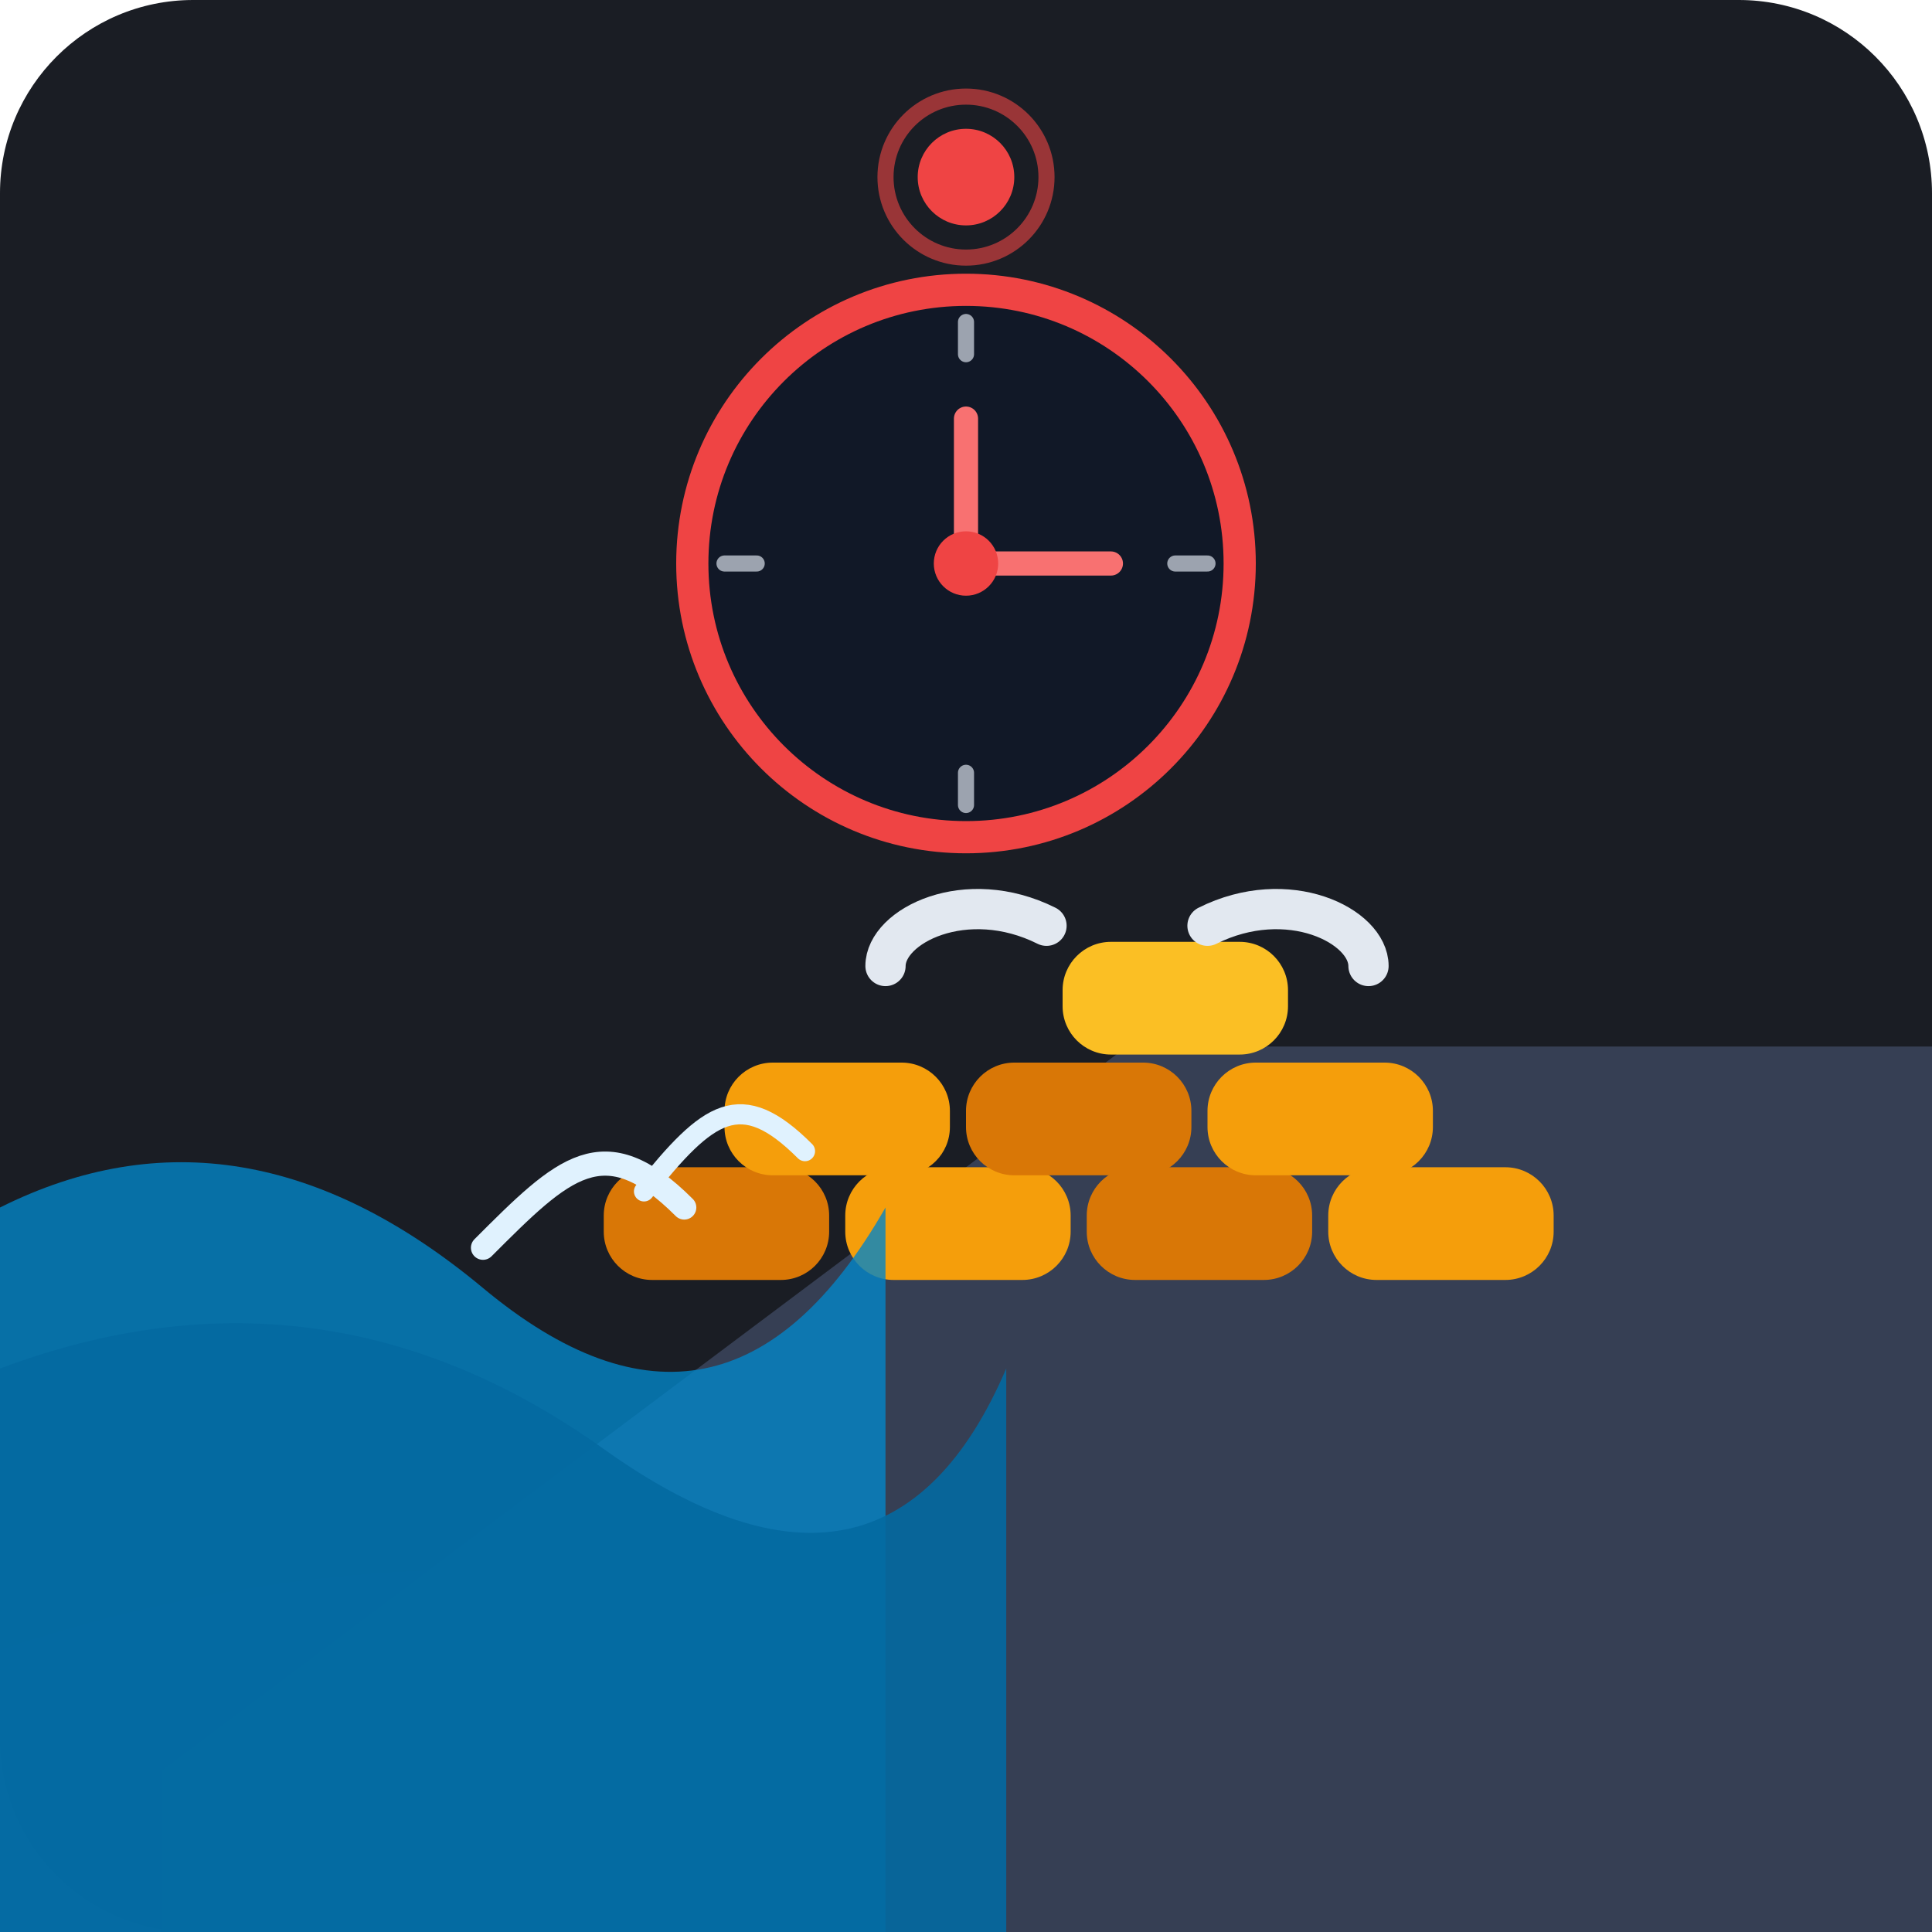
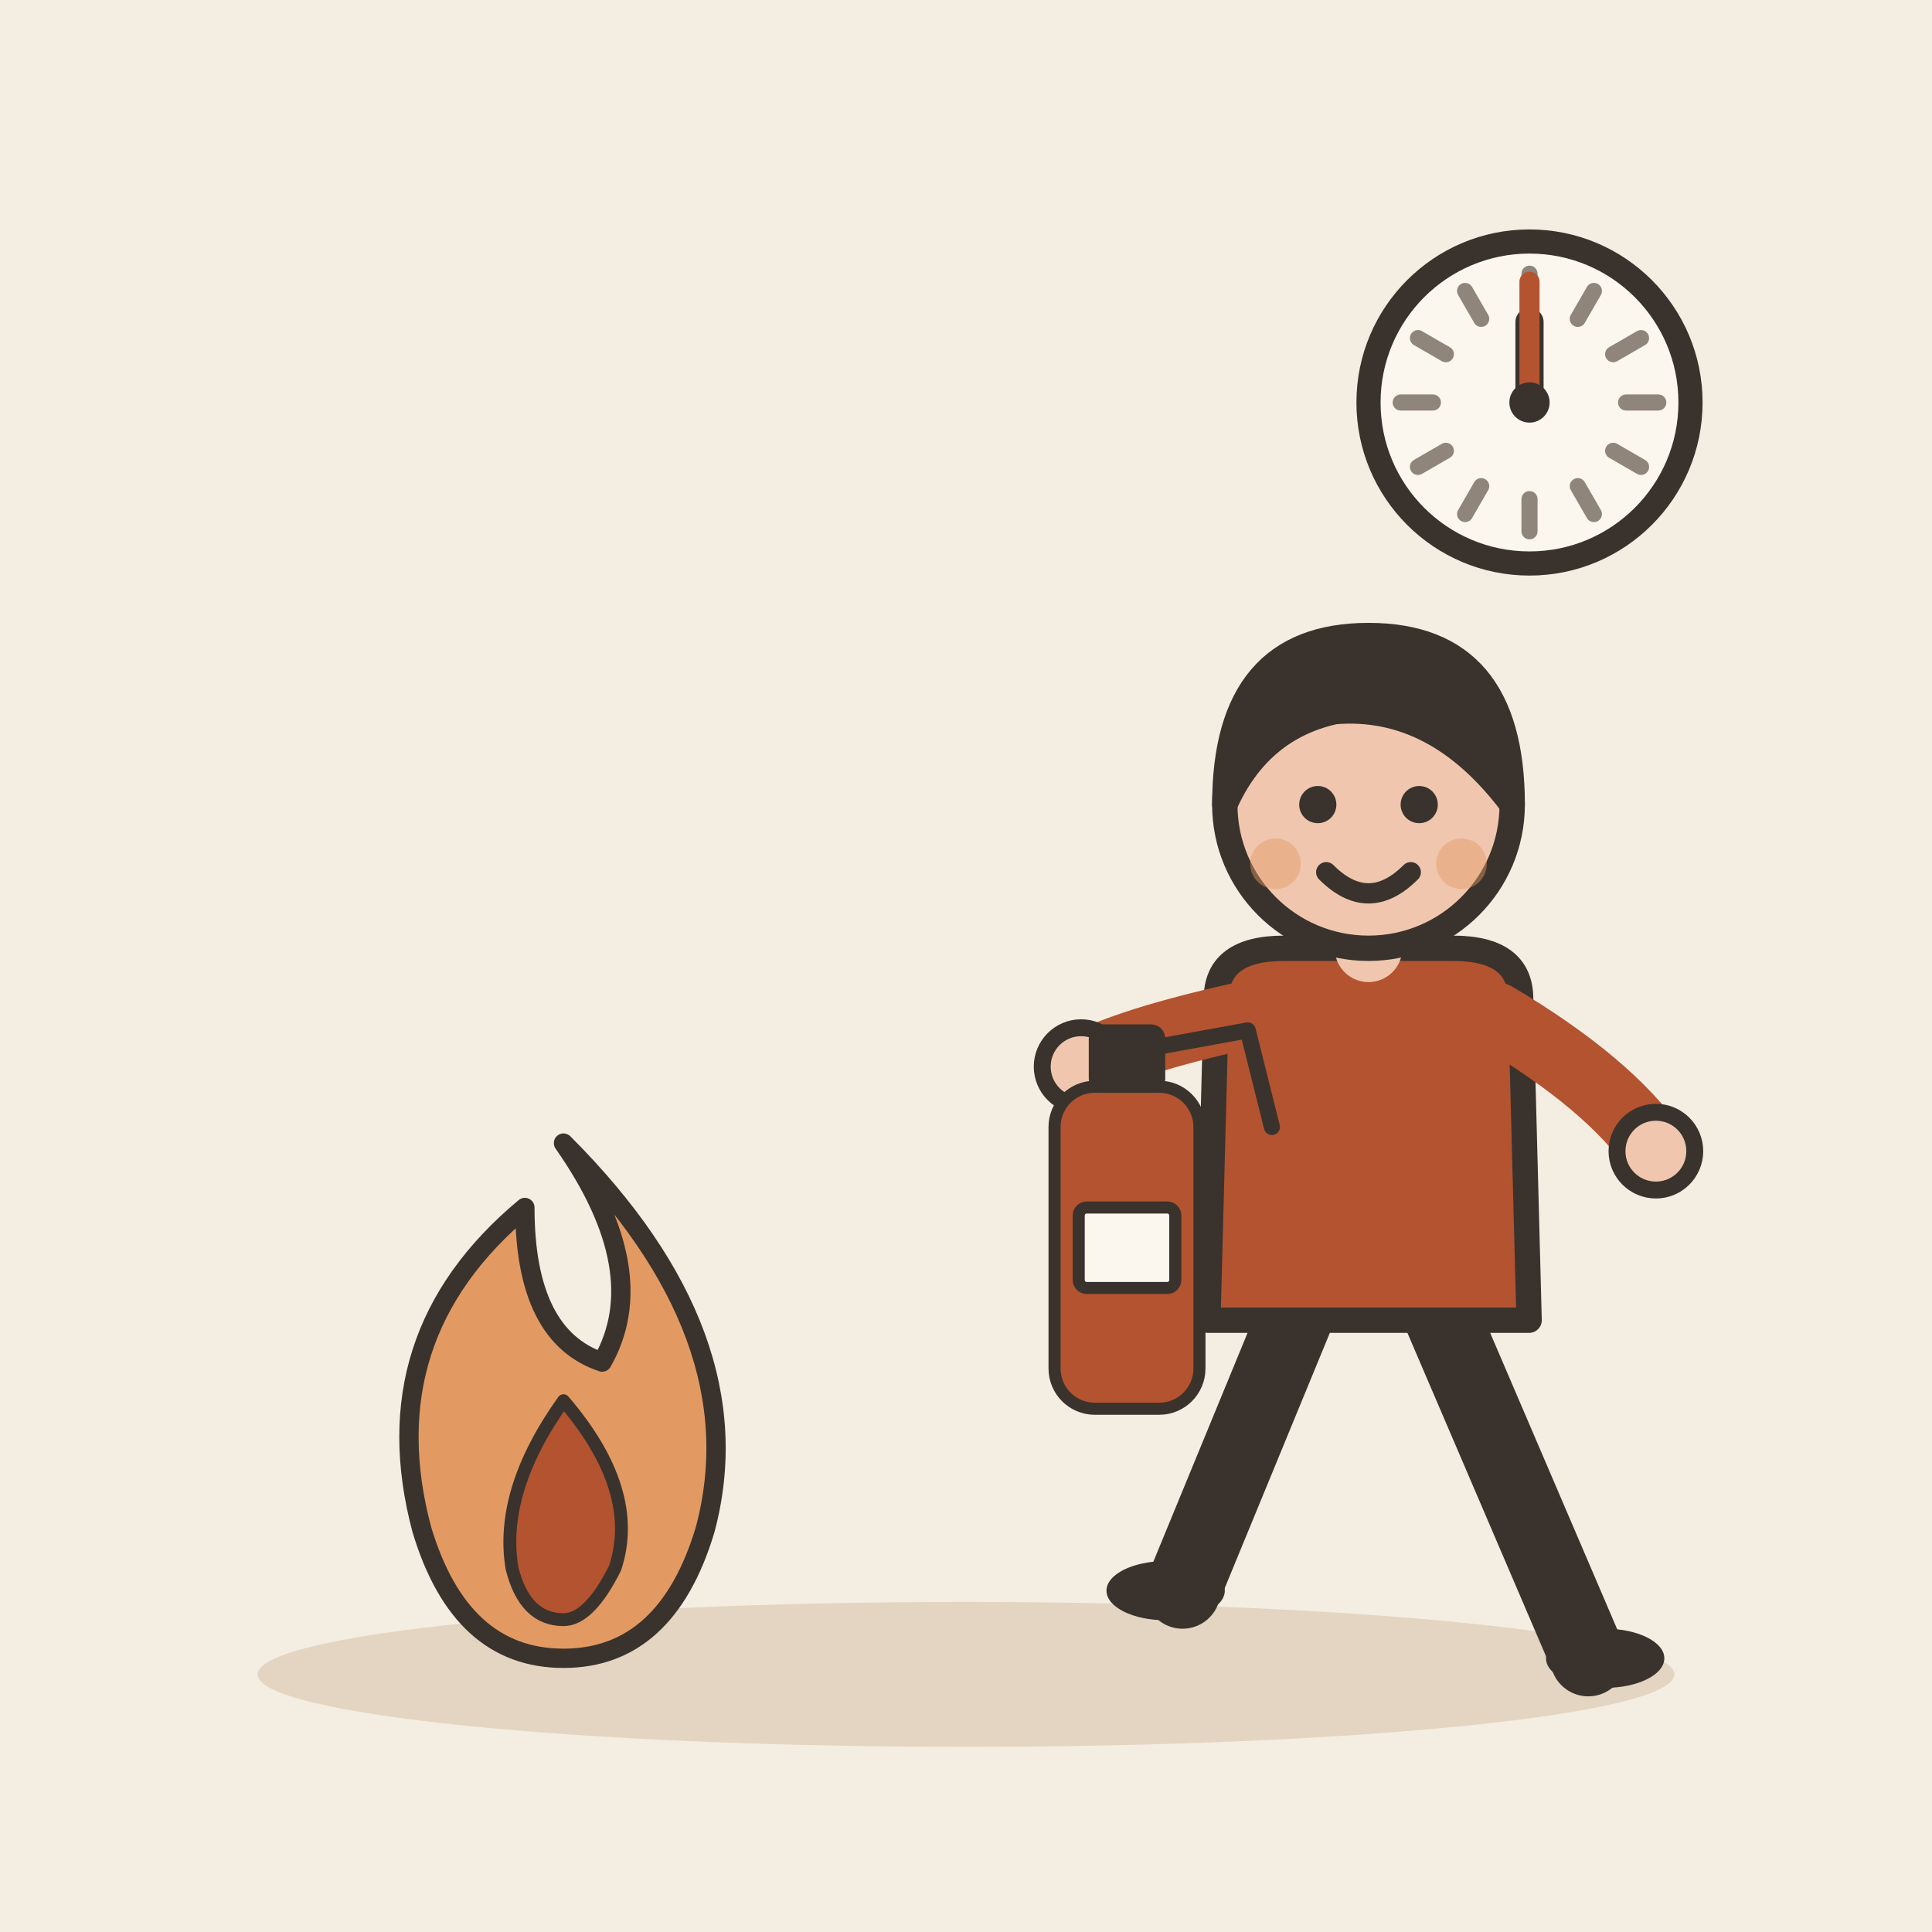
- <svg xmlns="http://www.w3.org/2000/svg" width="240" height="240" viewBox="0 0 240 240">
-   <rect width="240" height="240" rx="24" fill="#1A1D24" />
-   <path d="M 0 190 Q 60 170 120 190 T 240 190 L 240 240 L 0 240 Z" fill="#242A38" opacity="0.5" />
-   <path d="M 0 205 Q 60 185 120 205 T 240 205 L 240 240 L 0 240 Z" fill="#2D3548" opacity="0.6" />
-   <path d="M 20 220 L 140 130 L 240 130 L 240 240 L 20 240 Z" fill="#363F54" />
-   <rect x="75" y="145" width="28" height="14" rx="6" fill="#D97706" />
-   <rect x="105" y="145" width="28" height="14" rx="6" fill="#F59E0B" />
-   <rect x="135" y="145" width="28" height="14" rx="6" fill="#D97706" />
-   <rect x="165" y="145" width="28" height="14" rx="6" fill="#F59E0B" />
-   <rect x="90" y="132" width="28" height="14" rx="6" fill="#F59E0B" />
-   <rect x="120" y="132" width="28" height="14" rx="6" fill="#D97706" />
-   <rect x="150" y="132" width="28" height="14" rx="6" fill="#F59E0B" />
-   <rect x="132" y="117" width="28" height="14" rx="6" fill="#FBBF24" />
-   <path d="M 110 120 C 110 115 120 110 130 115" stroke="#E2E8F0" stroke-width="5" stroke-linecap="round" fill="none" />
-   <path d="M 170 120 C 170 115 160 110 150 115" stroke="#E2E8F0" stroke-width="5" stroke-linecap="round" fill="none" />
-   <path d="M 0 150 Q 30 135 60 160 T 110 150 L 110 240 L 0 240 Z" fill="#0284C7" opacity="0.8" />
-   <path d="M 0 170 Q 40 155 75 180 T 125 170 L 125 240 L 0 240 Z" fill="#0369A1" opacity="0.9" />
-   <path d="M 60 155 C 70 145 75 140 85 150" stroke="#E0F2FE" stroke-width="3" stroke-linecap="round" fill="none" />
-   <path d="M 80 148 C 88 138 92 135 100 143" stroke="#E0F2FE" stroke-width="2.5" stroke-linecap="round" fill="none" />
-   <circle cx="120" cy="70" r="34" fill="#111827" stroke="#EF4444" stroke-width="4" />
-   <line x1="120" y1="40" x2="120" y2="44" stroke="#9CA3AF" stroke-width="2" stroke-linecap="round" />
-   <line x1="120" y1="96" x2="120" y2="100" stroke="#9CA3AF" stroke-width="2" stroke-linecap="round" />
-   <line x1="90" y1="70" x2="94" y2="70" stroke="#9CA3AF" stroke-width="2" stroke-linecap="round" />
-   <line x1="146" y1="70" x2="150" y2="70" stroke="#9CA3AF" stroke-width="2" stroke-linecap="round" />
-   <line x1="120" y1="70" x2="120" y2="52" stroke="#F87171" stroke-width="3" stroke-linecap="round" />
-   <line x1="120" y1="70" x2="138" y2="70" stroke="#F87171" stroke-width="3" stroke-linecap="round" />
-   <circle cx="120" cy="70" r="4" fill="#EF4444" />
-   <circle cx="120" cy="22" r="6" fill="#EF4444" />
-   <circle cx="120" cy="22" r="10" stroke="#EF4444" stroke-width="2" fill="none" opacity="0.6">
-     <animate attributeName="r" values="6;14;6" dur="1.5s" repeatCount="indefinite" />
-     <animate attributeName="opacity" values="0.8;0;0.8" dur="1.5s" repeatCount="indefinite" />
-   </circle>
+ <svg xmlns="http://www.w3.org/2000/svg" viewBox="0 0 240 240" data-style="editorial">
+   <rect width="240" height="240" fill="#F4EDE2" />
+   <ellipse cx="120" cy="208" rx="88" ry="9" fill="#E3D5C1" />
+   <g transform="translate(70 190) scale(0.8 0.8)">
+     <path d="M0 -60Q30 -30 22 0Q16 20 0 20Q-16 20 -22 0Q-30 -30 -6 -50Q-6 -30 6 -26Q14 -40 0 -60Z" fill="#E39A62" stroke="#3A332D" stroke-width="3" stroke-linecap="round" stroke-linejoin="round" />
+     <path d="M0 -20Q12 -6 8 6Q4 14 0 14Q-6 14 -8 6Q-10 -6 0 -20Z" fill="#B4532F" stroke="#3A332D" stroke-width="2" stroke-linecap="round" stroke-linejoin="round" />
+   </g>
+   <g transform="translate(170 206) scale(-1.05 1.05)">
+     <path d="M-8 -42L-26 0" stroke="#3A332D" stroke-width="9" stroke-linecap="round" fill="none" />
+     <path d="M8 -42L22 -8" stroke="#3A332D" stroke-width="9" stroke-linecap="round" fill="none" />
+     <ellipse cx="-28" cy="0" rx="7" ry="3.5" fill="#3A332D" />
+     <ellipse cx="24" cy="-8" rx="7" ry="3.5" fill="#3A332D" />
+     <path d="M-18 -78Q-18 -84 -10 -84L10 -84Q18 -84 18 -78L19 -40L-19 -40Z" fill="#B4532F" stroke="#3A332D" stroke-width="3" stroke-linecap="round" stroke-linejoin="round" />
+     <path d="M-15 -76Q-28.5 -68 -34 -60" fill="none" stroke="#B4532F" stroke-width="8" stroke-linecap="round" stroke-linejoin="round" />
+     <circle cx="-34" cy="-60" r="4.6" fill="#F0C7AE" stroke="#3A332D" stroke-linecap="round" stroke-linejoin="round" stroke-width="2" />
+     <path d="M15 -76Q28.5 -73 34 -70" fill="none" stroke="#B4532F" stroke-width="8" stroke-linecap="round" stroke-linejoin="round" />
+     <circle cx="34" cy="-70" r="4.6" fill="#F0C7AE" stroke="#3A332D" stroke-linecap="round" stroke-linejoin="round" stroke-width="2" />
+     <path d="M0 -84L0 -88" stroke="#F0C7AE" stroke-width="8" stroke-linecap="round" fill="none" />
+     <circle cx="0" cy="-101" r="17" fill="#F0C7AE" stroke="#3A332D" stroke-width="3" stroke-linecap="round" stroke-linejoin="round" />
+     <path d="M-17 -101Q-17 -121 0 -121Q17 -121 17 -101Q13 -110 4 -112Q-8 -113 -17 -101Z" fill="#3A332D" stroke="#3A332D" stroke-width="3" stroke-linecap="round" stroke-linejoin="round" />
+     <circle cx="-6" cy="-101" r="2.2" fill="#3A332D" />
+     <circle cx="6" cy="-101" r="2.2" fill="#3A332D" />
+     <path d="M-5 -93Q0 -88 5 -93" fill="none" stroke="#3A332D" stroke-width="2.4" stroke-linecap="round" stroke-linejoin="round" />
+     <circle cx="-11" cy="-94" r="3" fill="#E39A62" opacity="0.45" />
+     <circle cx="11" cy="-94" r="3" fill="#E39A62" opacity="0.45" />
+   </g>
+   <g transform="translate(140 170) scale(0.5 0.5)">
+     <rect x="-18" y="-70" width="36" height="80" rx="10" fill="#B4532F" stroke="#3A332D" stroke-width="3" stroke-linecap="round" stroke-linejoin="round" />
+     <rect x="-8" y="-84" width="16" height="14" rx="2" fill="#3A332D" stroke="#3A332D" stroke-width="3" stroke-linecap="round" stroke-linejoin="round" />
+     <path d="M8 -80L30 -84L36 -60" fill="none" stroke="#3A332D" stroke-width="4" stroke-linecap="round" stroke-linejoin="round" />
+     <rect x="-12" y="-40" width="24" height="20" rx="2" fill="#FBF6EE" stroke="#3A332D" stroke-width="3" stroke-linecap="round" stroke-linejoin="round" />
+   </g>
+   <circle cx="190" cy="50" r="20" fill="#FBF6EE" stroke="#3A332D" stroke-width="3" stroke-linecap="round" stroke-linejoin="round" />
+   <path d="M206 50L202 50" stroke="#8F857A" stroke-width="2" stroke-linecap="round" fill="none" />
+   <path d="M203.856 58L200.392 56" stroke="#8F857A" stroke-width="2" stroke-linecap="round" fill="none" />
+   <path d="M198 63.856L196 60.392" stroke="#8F857A" stroke-width="2" stroke-linecap="round" fill="none" />
+   <path d="M190 66L190 62" stroke="#8F857A" stroke-width="2" stroke-linecap="round" fill="none" />
+   <path d="M182 63.856L184 60.392" stroke="#8F857A" stroke-width="2" stroke-linecap="round" fill="none" />
+   <path d="M176.144 58L179.608 56" stroke="#8F857A" stroke-width="2" stroke-linecap="round" fill="none" />
+   <path d="M174 50L178 50" stroke="#8F857A" stroke-width="2" stroke-linecap="round" fill="none" />
+   <path d="M176.144 42L179.608 44" stroke="#8F857A" stroke-width="2" stroke-linecap="round" fill="none" />
+   <path d="M182 36.144L184 39.608" stroke="#8F857A" stroke-width="2" stroke-linecap="round" fill="none" />
+   <path d="M190 34L190 38" stroke="#8F857A" stroke-width="2" stroke-linecap="round" fill="none" />
+   <path d="M198 36.144L196 39.608" stroke="#8F857A" stroke-width="2" stroke-linecap="round" fill="none" />
+   <path d="M203.856 42L200.392 44" stroke="#8F857A" stroke-width="2" stroke-linecap="round" fill="none" />
+   <path d="M190 50L190 40" stroke="#3A332D" stroke-width="3.5" stroke-linecap="round" fill="none" />
+   <path d="M190 50L190 35" stroke="#B4532F" stroke-width="2.5" stroke-linecap="round" fill="none" />
+   <circle cx="190" cy="50" r="2.5" fill="#3A332D" />
</svg>
